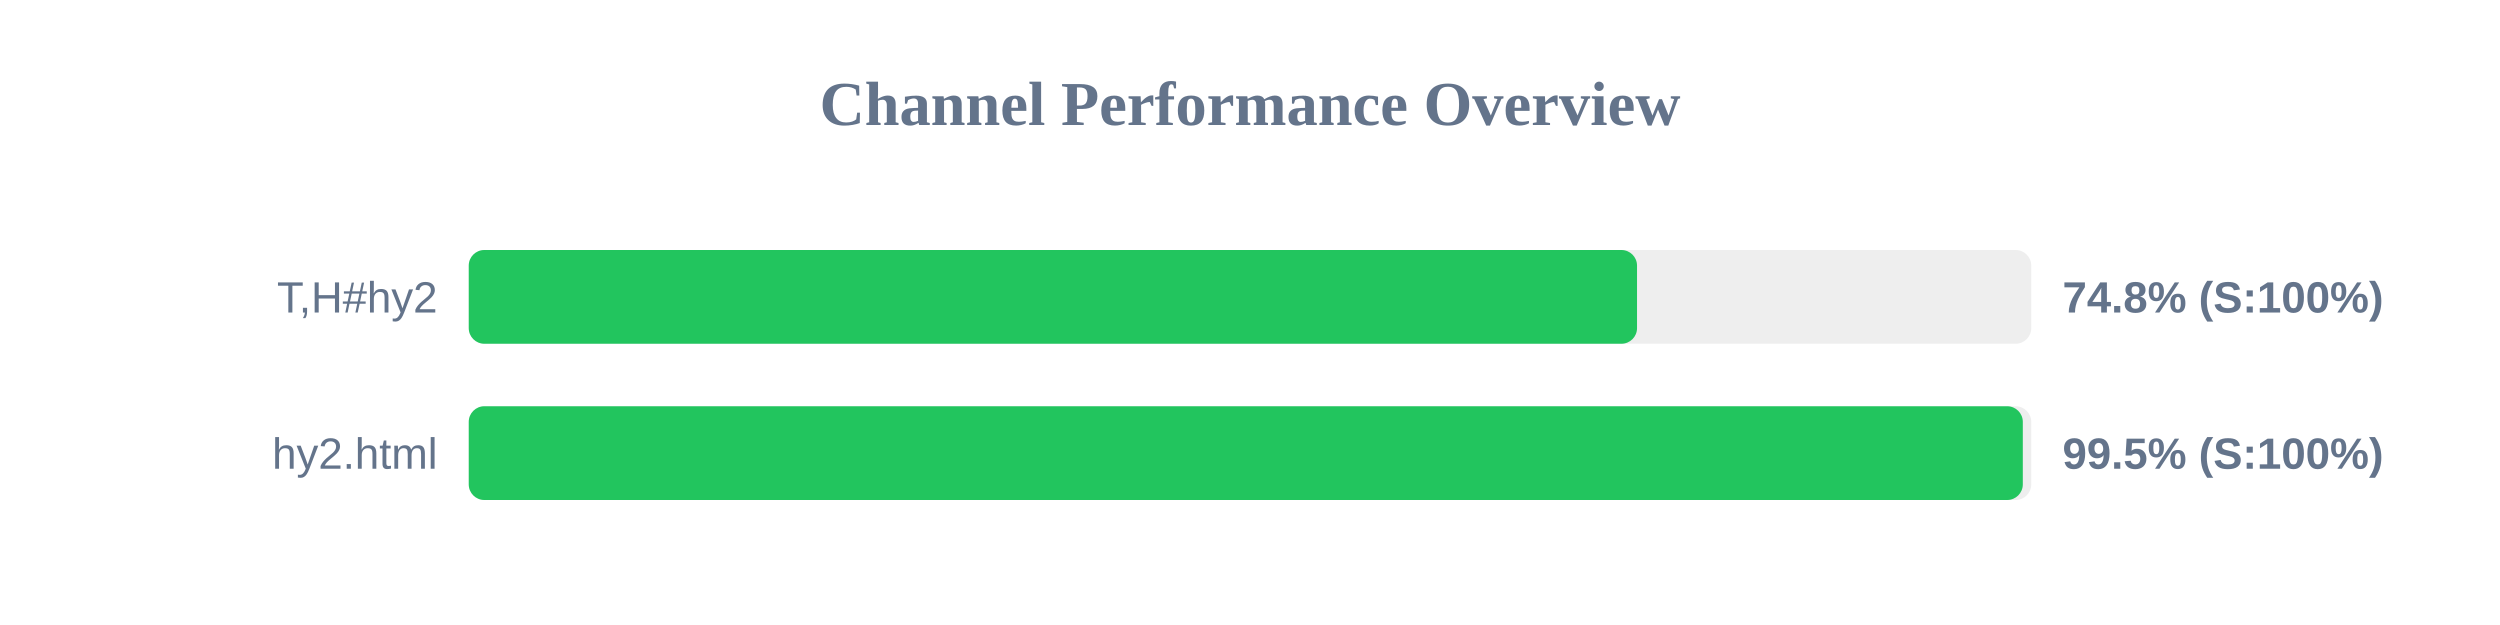
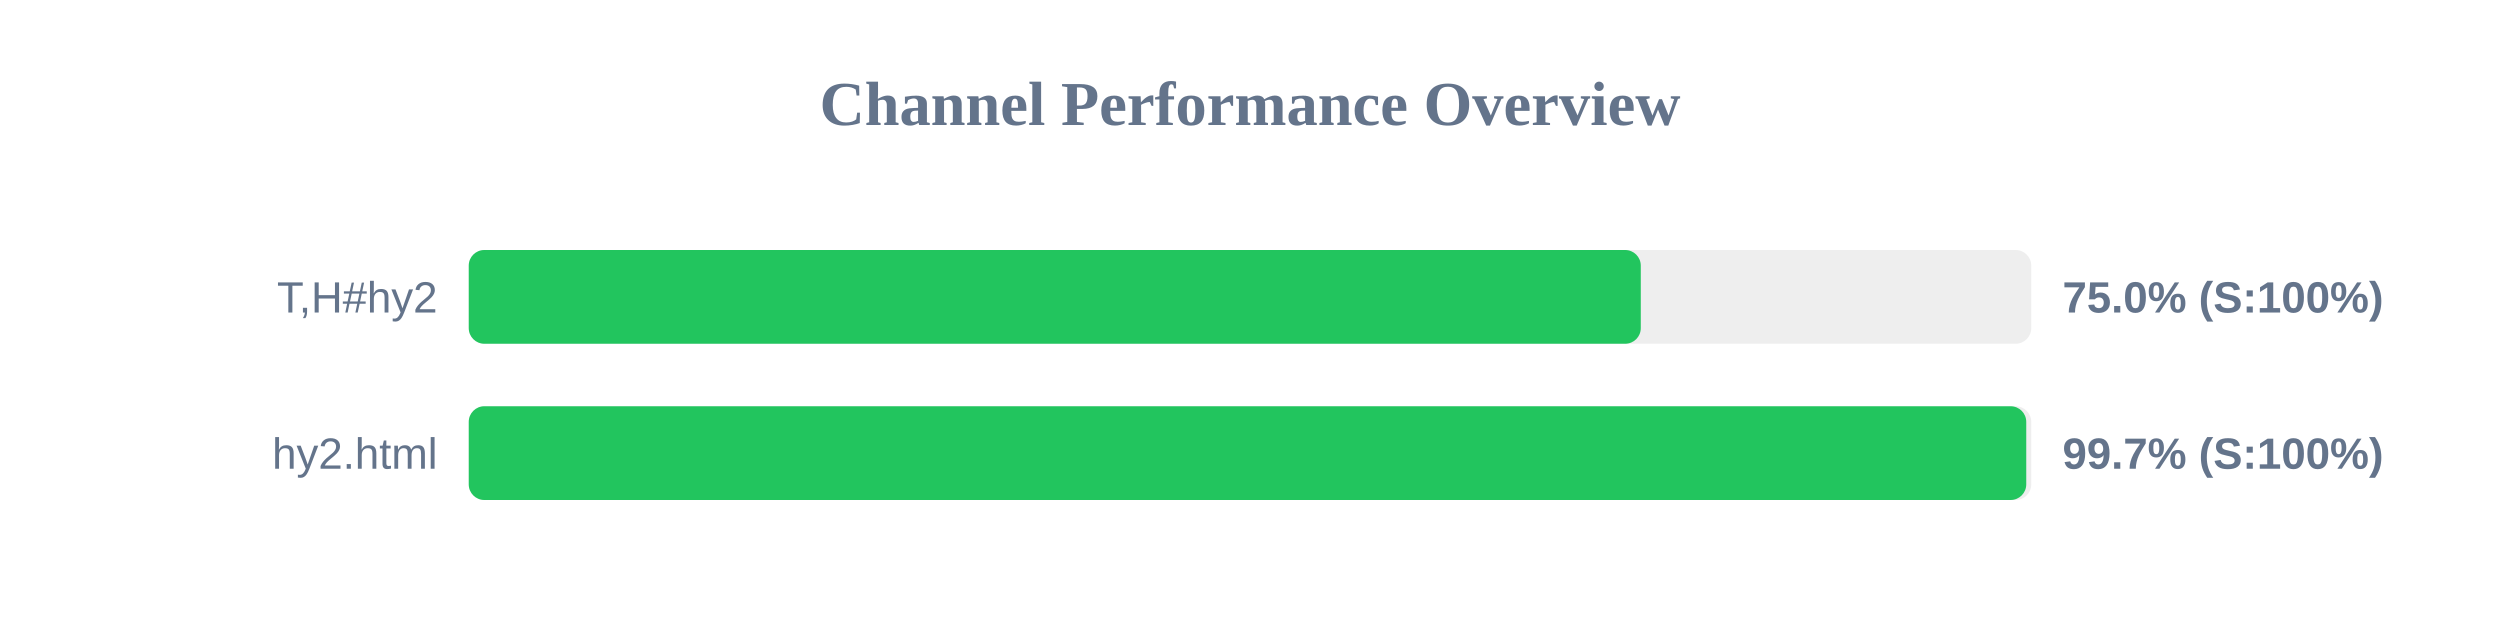
<svg xmlns="http://www.w3.org/2000/svg" width="800" height="200" version="1.1">
  <style>
        .row { font: 14px Arial; fill: #64748b; }
        .score { font: bold 14px Arial; fill: #64748b; }
    </style>
  <text x="400" y="40" text-anchor="middle" font-size="20px" font-weight="bold" fill="#64748b">Channel Performance Overview</text>
  <rect x="150" y="80" width="500" height="30" fill="#eee" rx="5" />
-   <rect x="150" y="80" width="373.85" height="30" fill="#22c55e" rx="5" />
+   <rect x="150" y="80" width="375.05" height="30" fill="#22c55e" rx="5" />
  <text x="140" y="100" text-anchor="end" class="row">T,H#hy2</text>
-   <text x="660" y="100" text-anchor="start" class="score">74.8% (S:100%)</text>
+   <text x="660" y="100" text-anchor="start" class="score">75.0% (S:100%)</text>
  <rect x="150" y="130" width="500" height="30" fill="#eee" rx="5" />
-   <rect x="150" y="130" width="497.3" height="30" fill="#22c55e" rx="5" />
+   <rect x="150" y="130" width="498.4" height="30" fill="#22c55e" rx="5" />
  <text x="140" y="150" text-anchor="end" class="row">hy2.html</text>
-   <text x="660" y="150" text-anchor="start" class="score">99.5% (S:100%)</text>
+   <text x="660" y="150" text-anchor="start" class="score">99.7% (S:100%)</text>
</svg>
